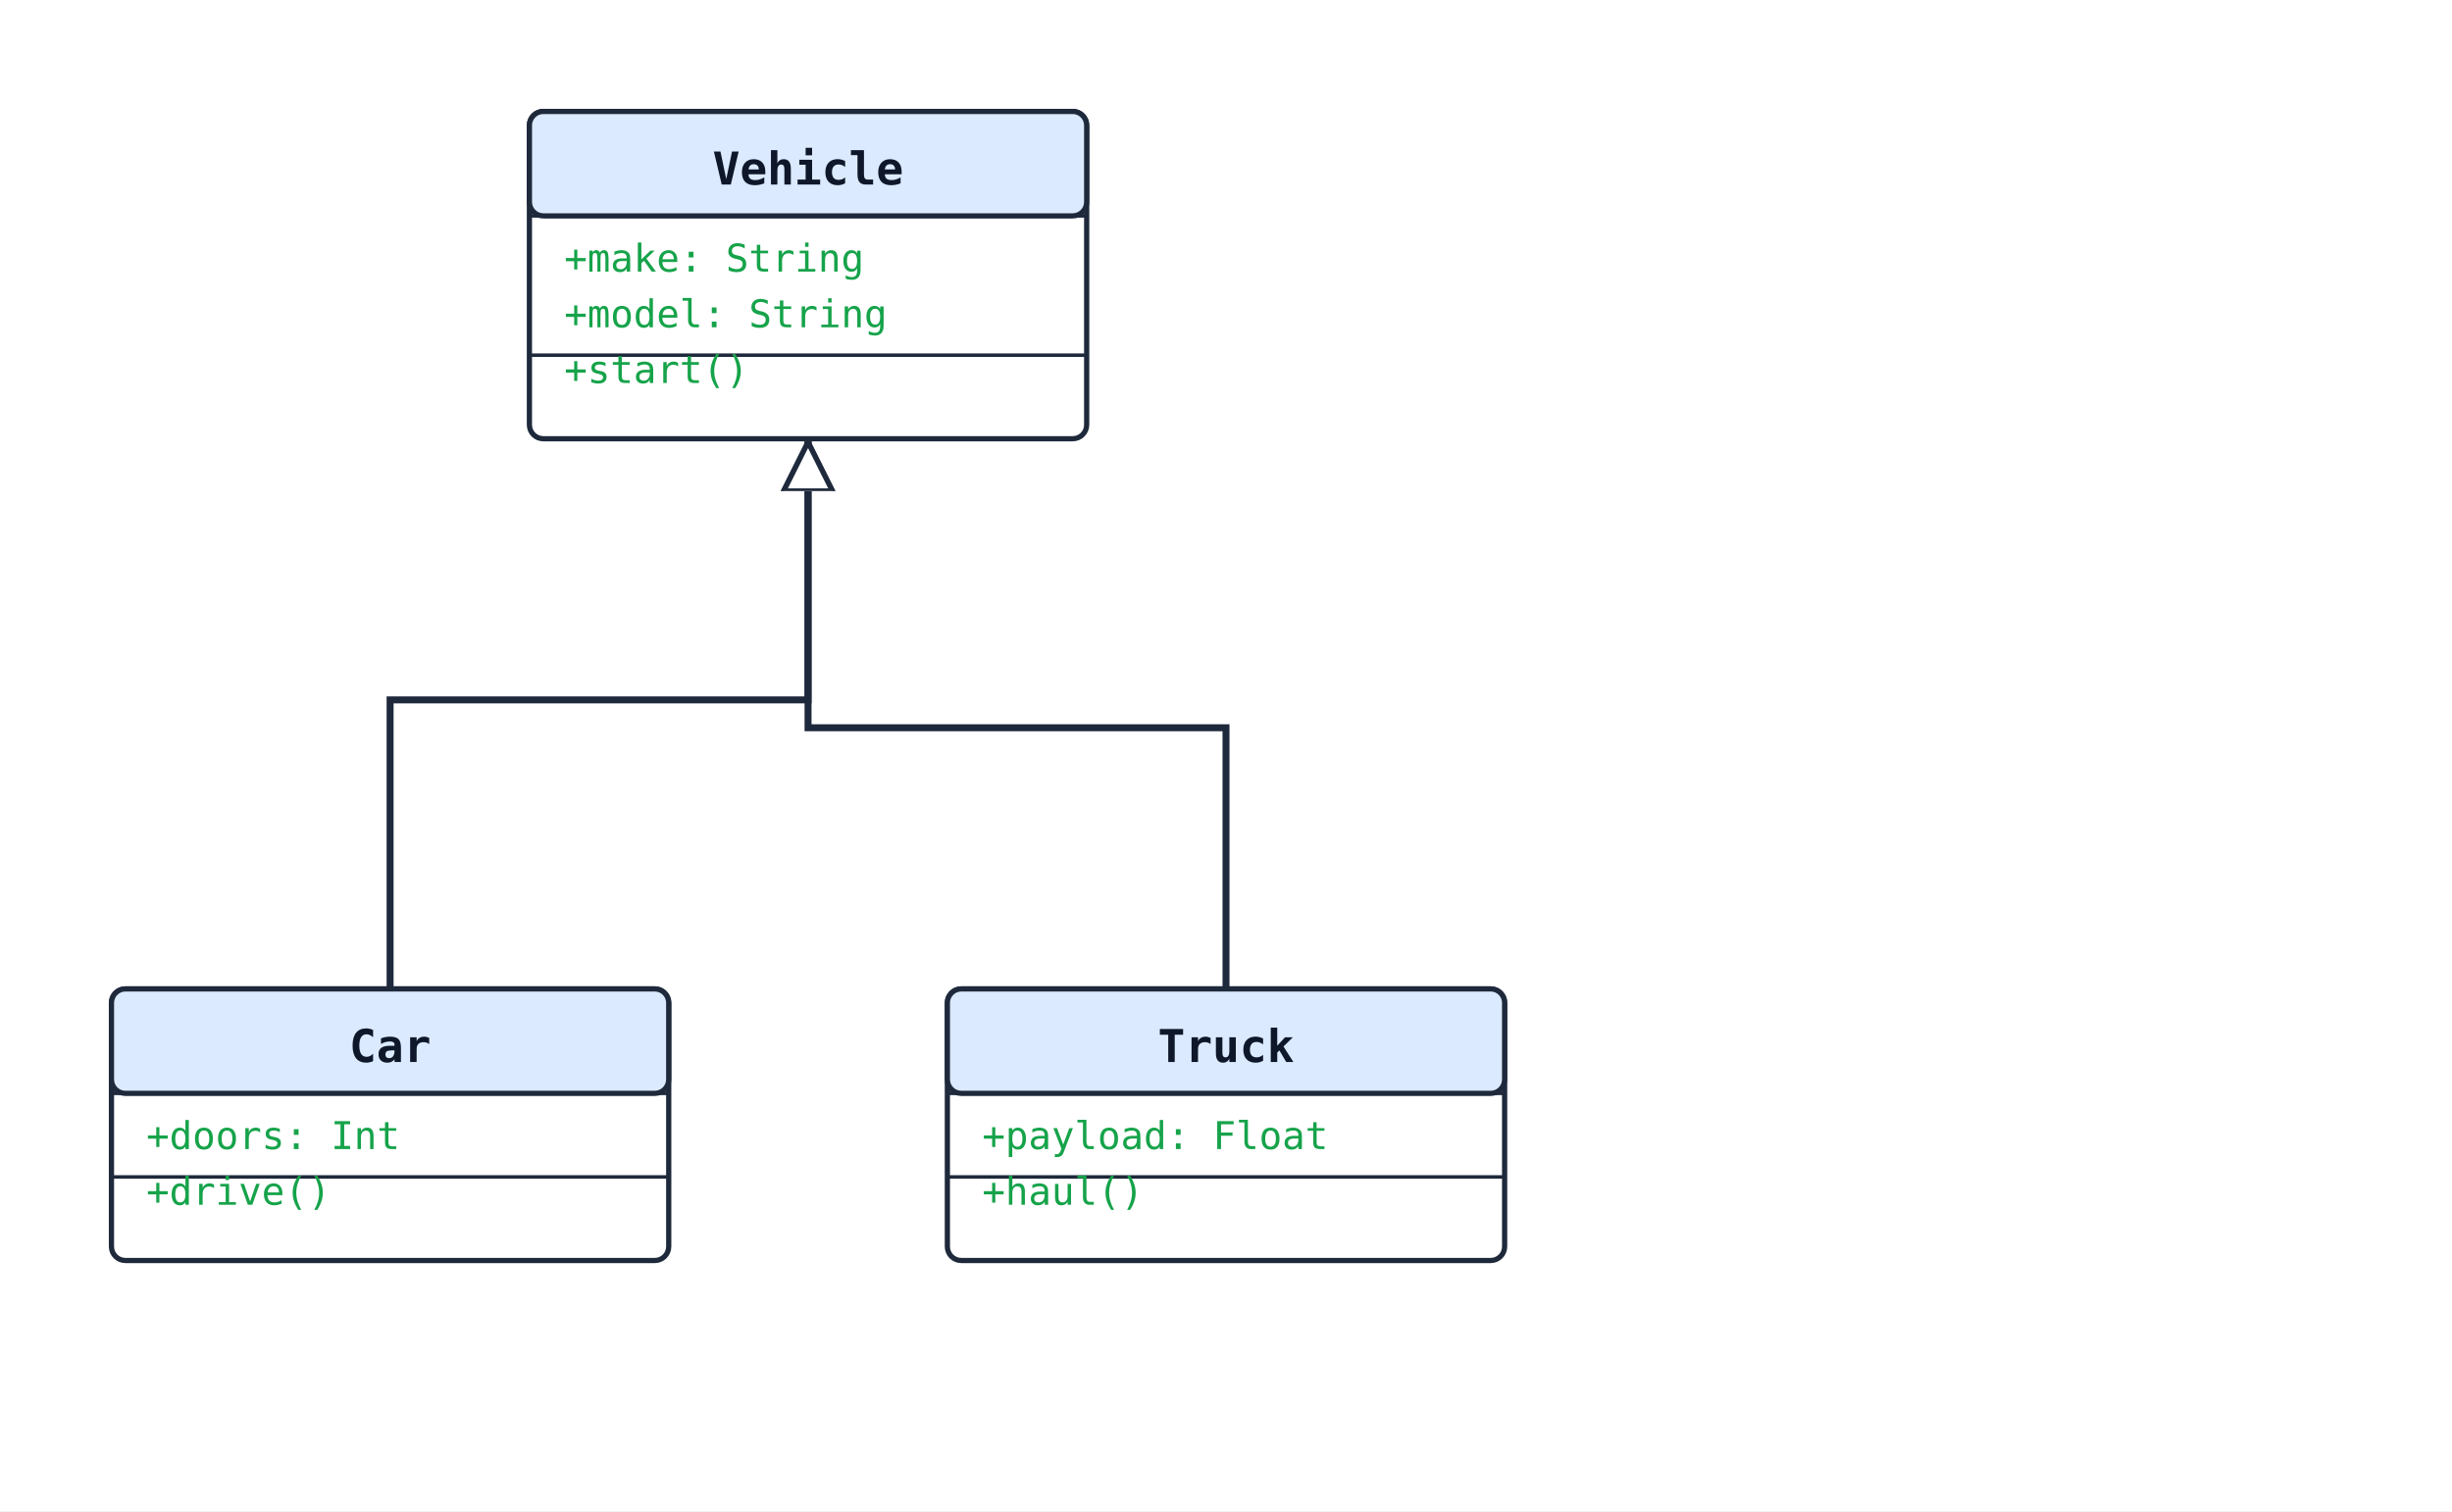
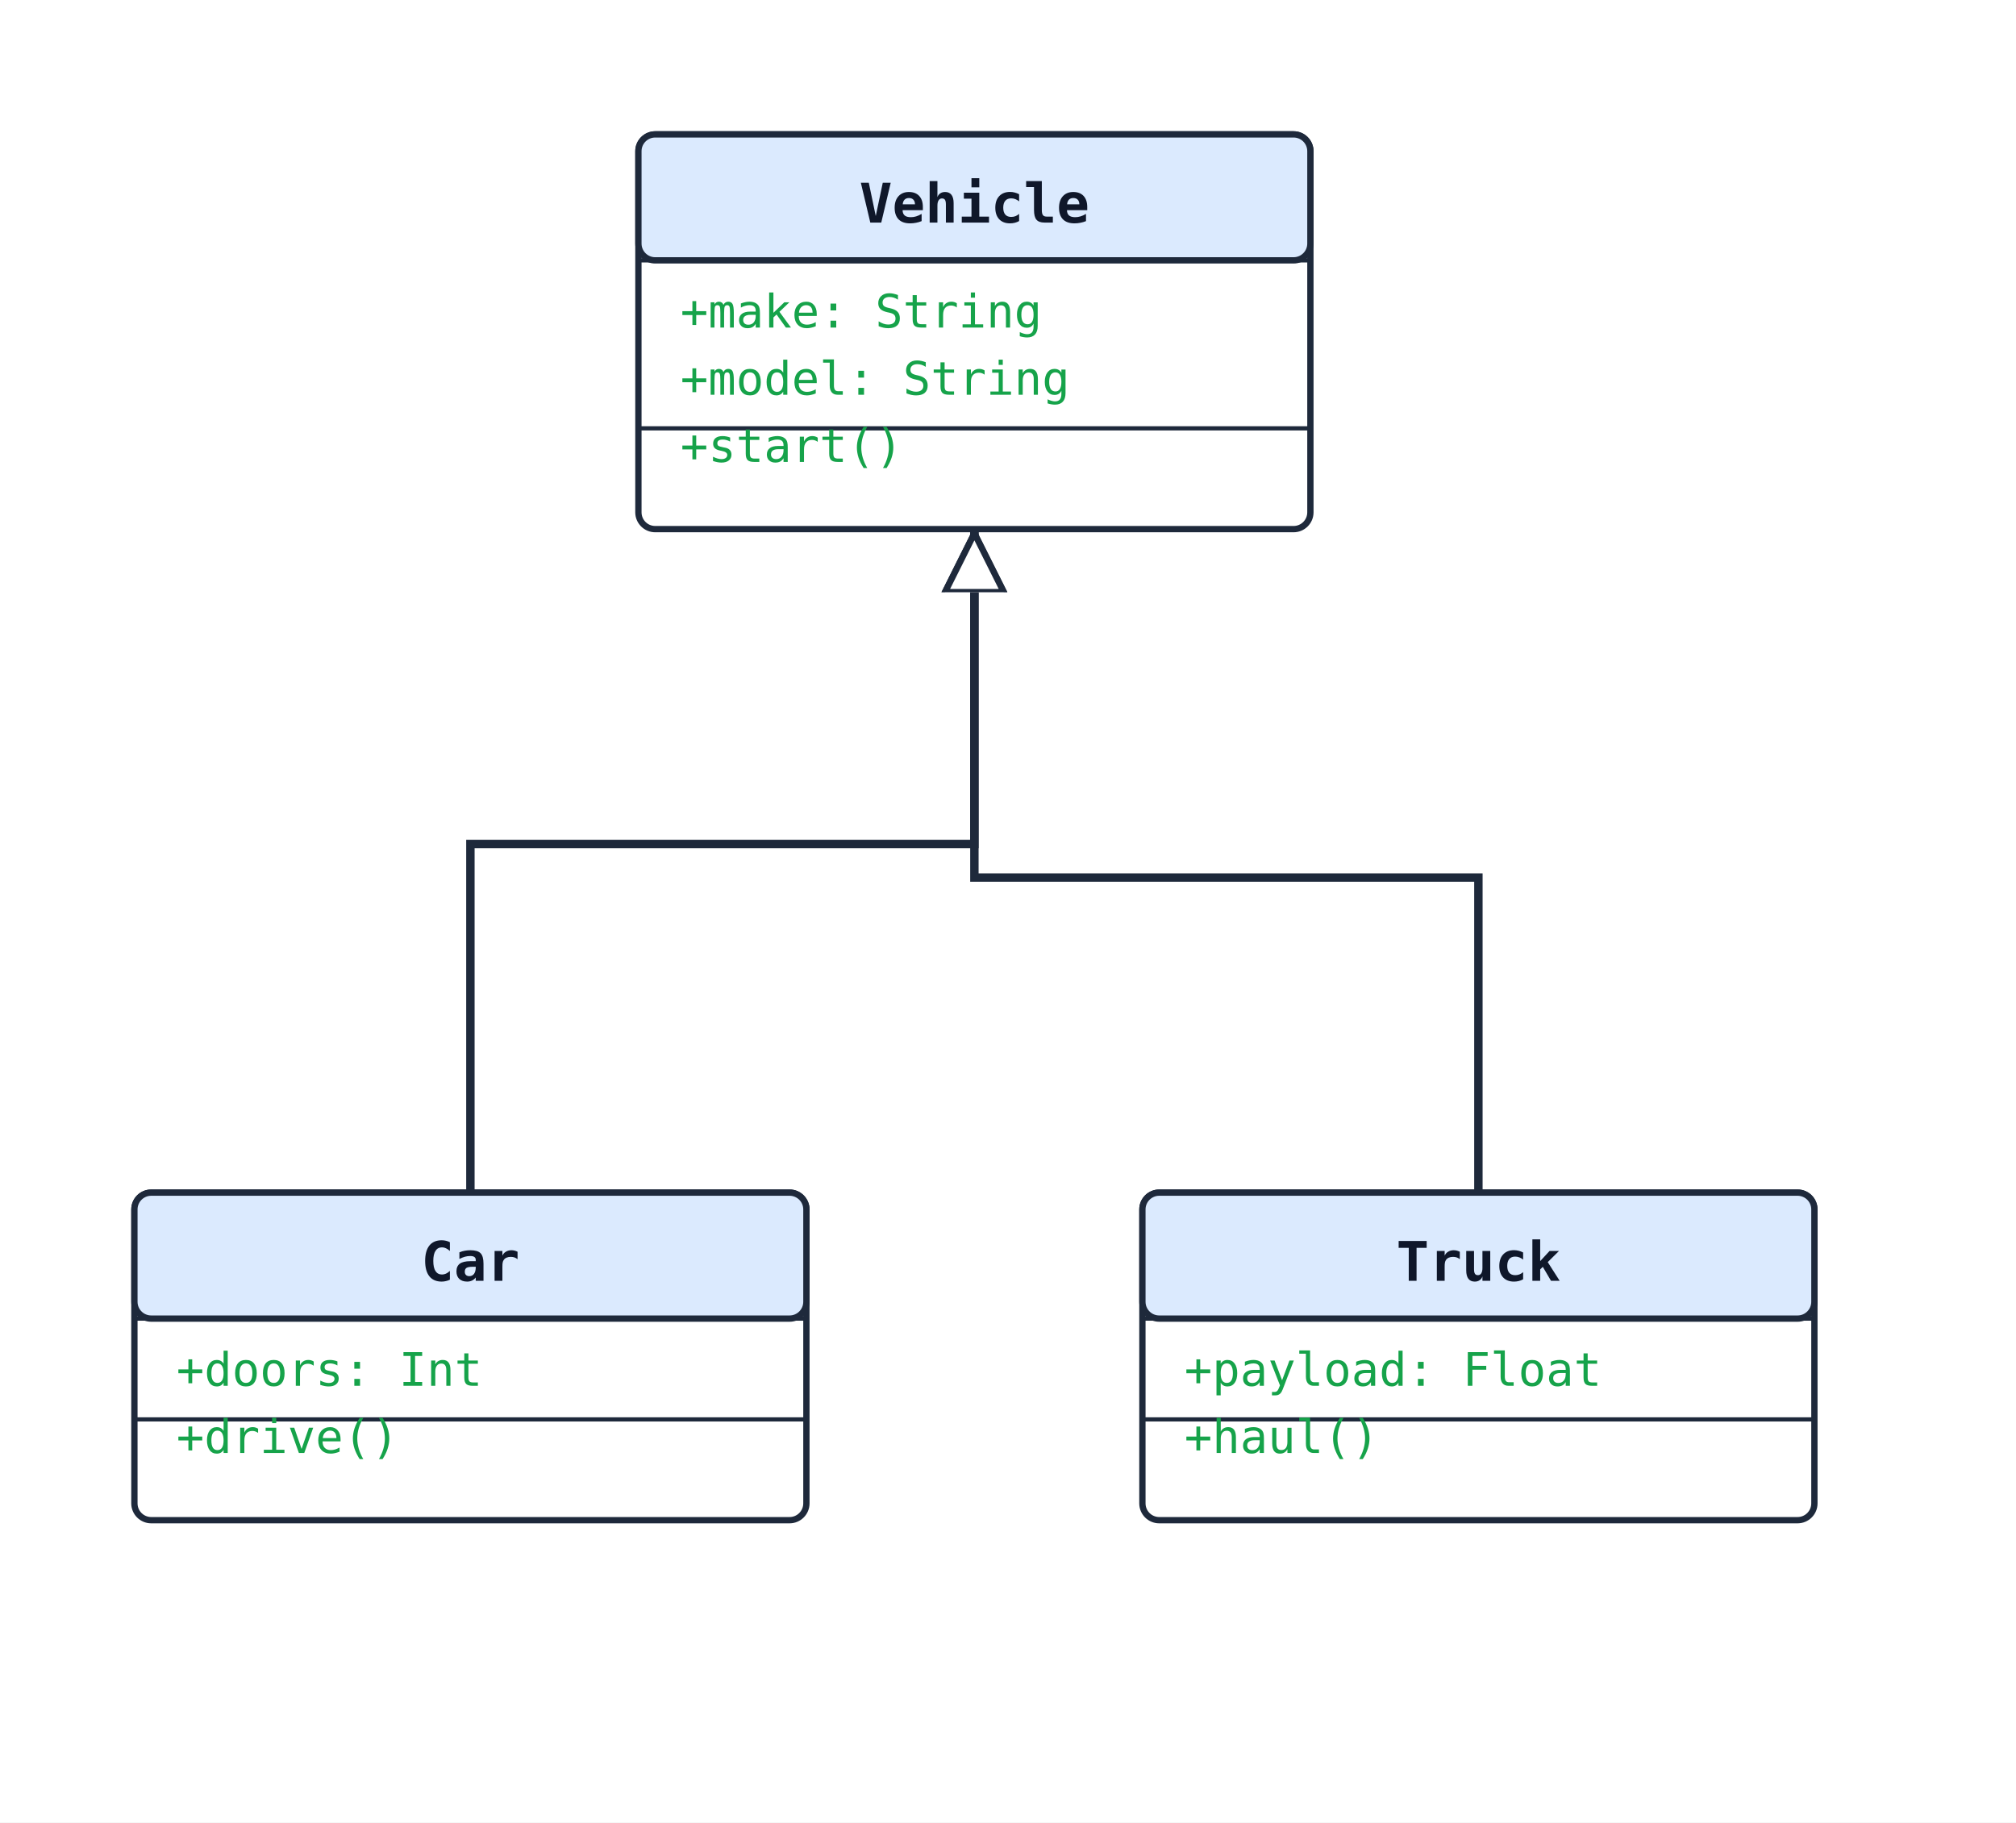
- <svg xmlns="http://www.w3.org/2000/svg" width="704" height="434" viewBox="0 0 704 434">
+ <svg xmlns="http://www.w3.org/2000/svg" width="480" height="434" viewBox="0 0 480 434">
  <rect width="100%" height="100%" fill="#ffffff" />
  <defs>
    <marker id="arrow-open" viewBox="0 0 10 10" refX="9" refY="5" markerWidth="10" markerHeight="10" markerUnits="userSpaceOnUse" orient="auto-start-reverse">
      <path d="M0,0 L10,5 L0,10" fill="none" stroke="#1e293b" stroke-width="1.5" />
    </marker>
    <marker id="arrow-triangle" viewBox="0 0 16 16" refX="15" refY="8" markerWidth="16" markerHeight="16" markerUnits="userSpaceOnUse" orient="auto-start-reverse">
      <polygon points="0,1 14,8 0,15" fill="#ffffff" stroke="#1e293b" stroke-width="1.5" fill-rule="nonzero" />
    </marker>
    <marker id="arrow-diamond-filled" viewBox="0 0 14 10" refX="13" refY="5" markerWidth="14" markerHeight="10" markerUnits="userSpaceOnUse" orient="auto-start-reverse">
      <path d="M0,5 L7,0 L14,5 L7,10 z" fill="#1e293b" stroke="#1e293b" stroke-width="1" />
    </marker>
    <marker id="arrow-diamond-open" viewBox="0 0 14 10" refX="13" refY="5" markerWidth="14" markerHeight="10" markerUnits="userSpaceOnUse" orient="auto-start-reverse">
      <path d="M0,5 L7,0 L14,5 L7,10 z" fill="#ffffff" stroke="#1e293b" stroke-width="1" />
    </marker>
  </defs>
  <polyline class="uml-relation" data-uml-from="Vehicle" data-uml-to="Car" data-uml-arrow="&lt;|--" points="232,126 232,201 112,201 112,284" fill="none" stroke="#1e293b" stroke-width="2" marker-start="url(#arrow-triangle)" />
  <polyline class="uml-relation" data-uml-from="Vehicle" data-uml-to="Truck" data-uml-arrow="&lt;|--" points="232,126 232,209 352,209 352,284" fill="none" stroke="#1e293b" stroke-width="2" marker-start="url(#arrow-triangle)" />
  <rect x="152" y="32" width="160" height="94" rx="4" ry="4" fill="#ffffff" stroke="#1e293b" stroke-width="1.5" />
  <rect x="152" y="32" width="160" height="30" rx="4" ry="4" fill="#dbeafe" stroke="#1e293b" stroke-width="1.5" />
  <line x1="152" y1="62" x2="312" y2="62" stroke="#1e293b" stroke-width="1" />
  <text x="232" y="53" text-anchor="middle" font-family="monospace" font-size="13" font-weight="600" fill="#0f172a">Vehicle</text>
  <text class="uml-member" data-uml-visibility="public" x="162" y="78" font-family="monospace" font-size="11" fill="#16a34a">+make: String</text>
  <text class="uml-member" data-uml-visibility="public" x="162" y="94" font-family="monospace" font-size="11" fill="#16a34a">+model: String</text>
  <line x1="152" y1="102" x2="312" y2="102" stroke="#1e293b" stroke-width="1" />
  <text class="uml-member" data-uml-visibility="public" x="162" y="110" font-family="monospace" font-size="11" fill="#16a34a">+start()</text>
  <rect x="32" y="284" width="160" height="78" rx="4" ry="4" fill="#ffffff" stroke="#1e293b" stroke-width="1.5" />
  <rect x="32" y="284" width="160" height="30" rx="4" ry="4" fill="#dbeafe" stroke="#1e293b" stroke-width="1.5" />
  <line x1="32" y1="314" x2="192" y2="314" stroke="#1e293b" stroke-width="1" />
  <text x="112" y="305" text-anchor="middle" font-family="monospace" font-size="13" font-weight="600" fill="#0f172a">Car</text>
  <text class="uml-member" data-uml-visibility="public" x="42" y="330" font-family="monospace" font-size="11" fill="#16a34a">+doors: Int</text>
  <line x1="32" y1="338" x2="192" y2="338" stroke="#1e293b" stroke-width="1" />
  <text class="uml-member" data-uml-visibility="public" x="42" y="346" font-family="monospace" font-size="11" fill="#16a34a">+drive()</text>
  <rect x="272" y="284" width="160" height="78" rx="4" ry="4" fill="#ffffff" stroke="#1e293b" stroke-width="1.5" />
  <rect x="272" y="284" width="160" height="30" rx="4" ry="4" fill="#dbeafe" stroke="#1e293b" stroke-width="1.5" />
  <line x1="272" y1="314" x2="432" y2="314" stroke="#1e293b" stroke-width="1" />
  <text x="352" y="305" text-anchor="middle" font-family="monospace" font-size="13" font-weight="600" fill="#0f172a">Truck</text>
  <text class="uml-member" data-uml-visibility="public" x="282" y="330" font-family="monospace" font-size="11" fill="#16a34a">+payload: Float</text>
  <line x1="272" y1="338" x2="432" y2="338" stroke="#1e293b" stroke-width="1" />
  <text class="uml-member" data-uml-visibility="public" x="282" y="346" font-family="monospace" font-size="11" fill="#16a34a">+haul()</text>
</svg>
